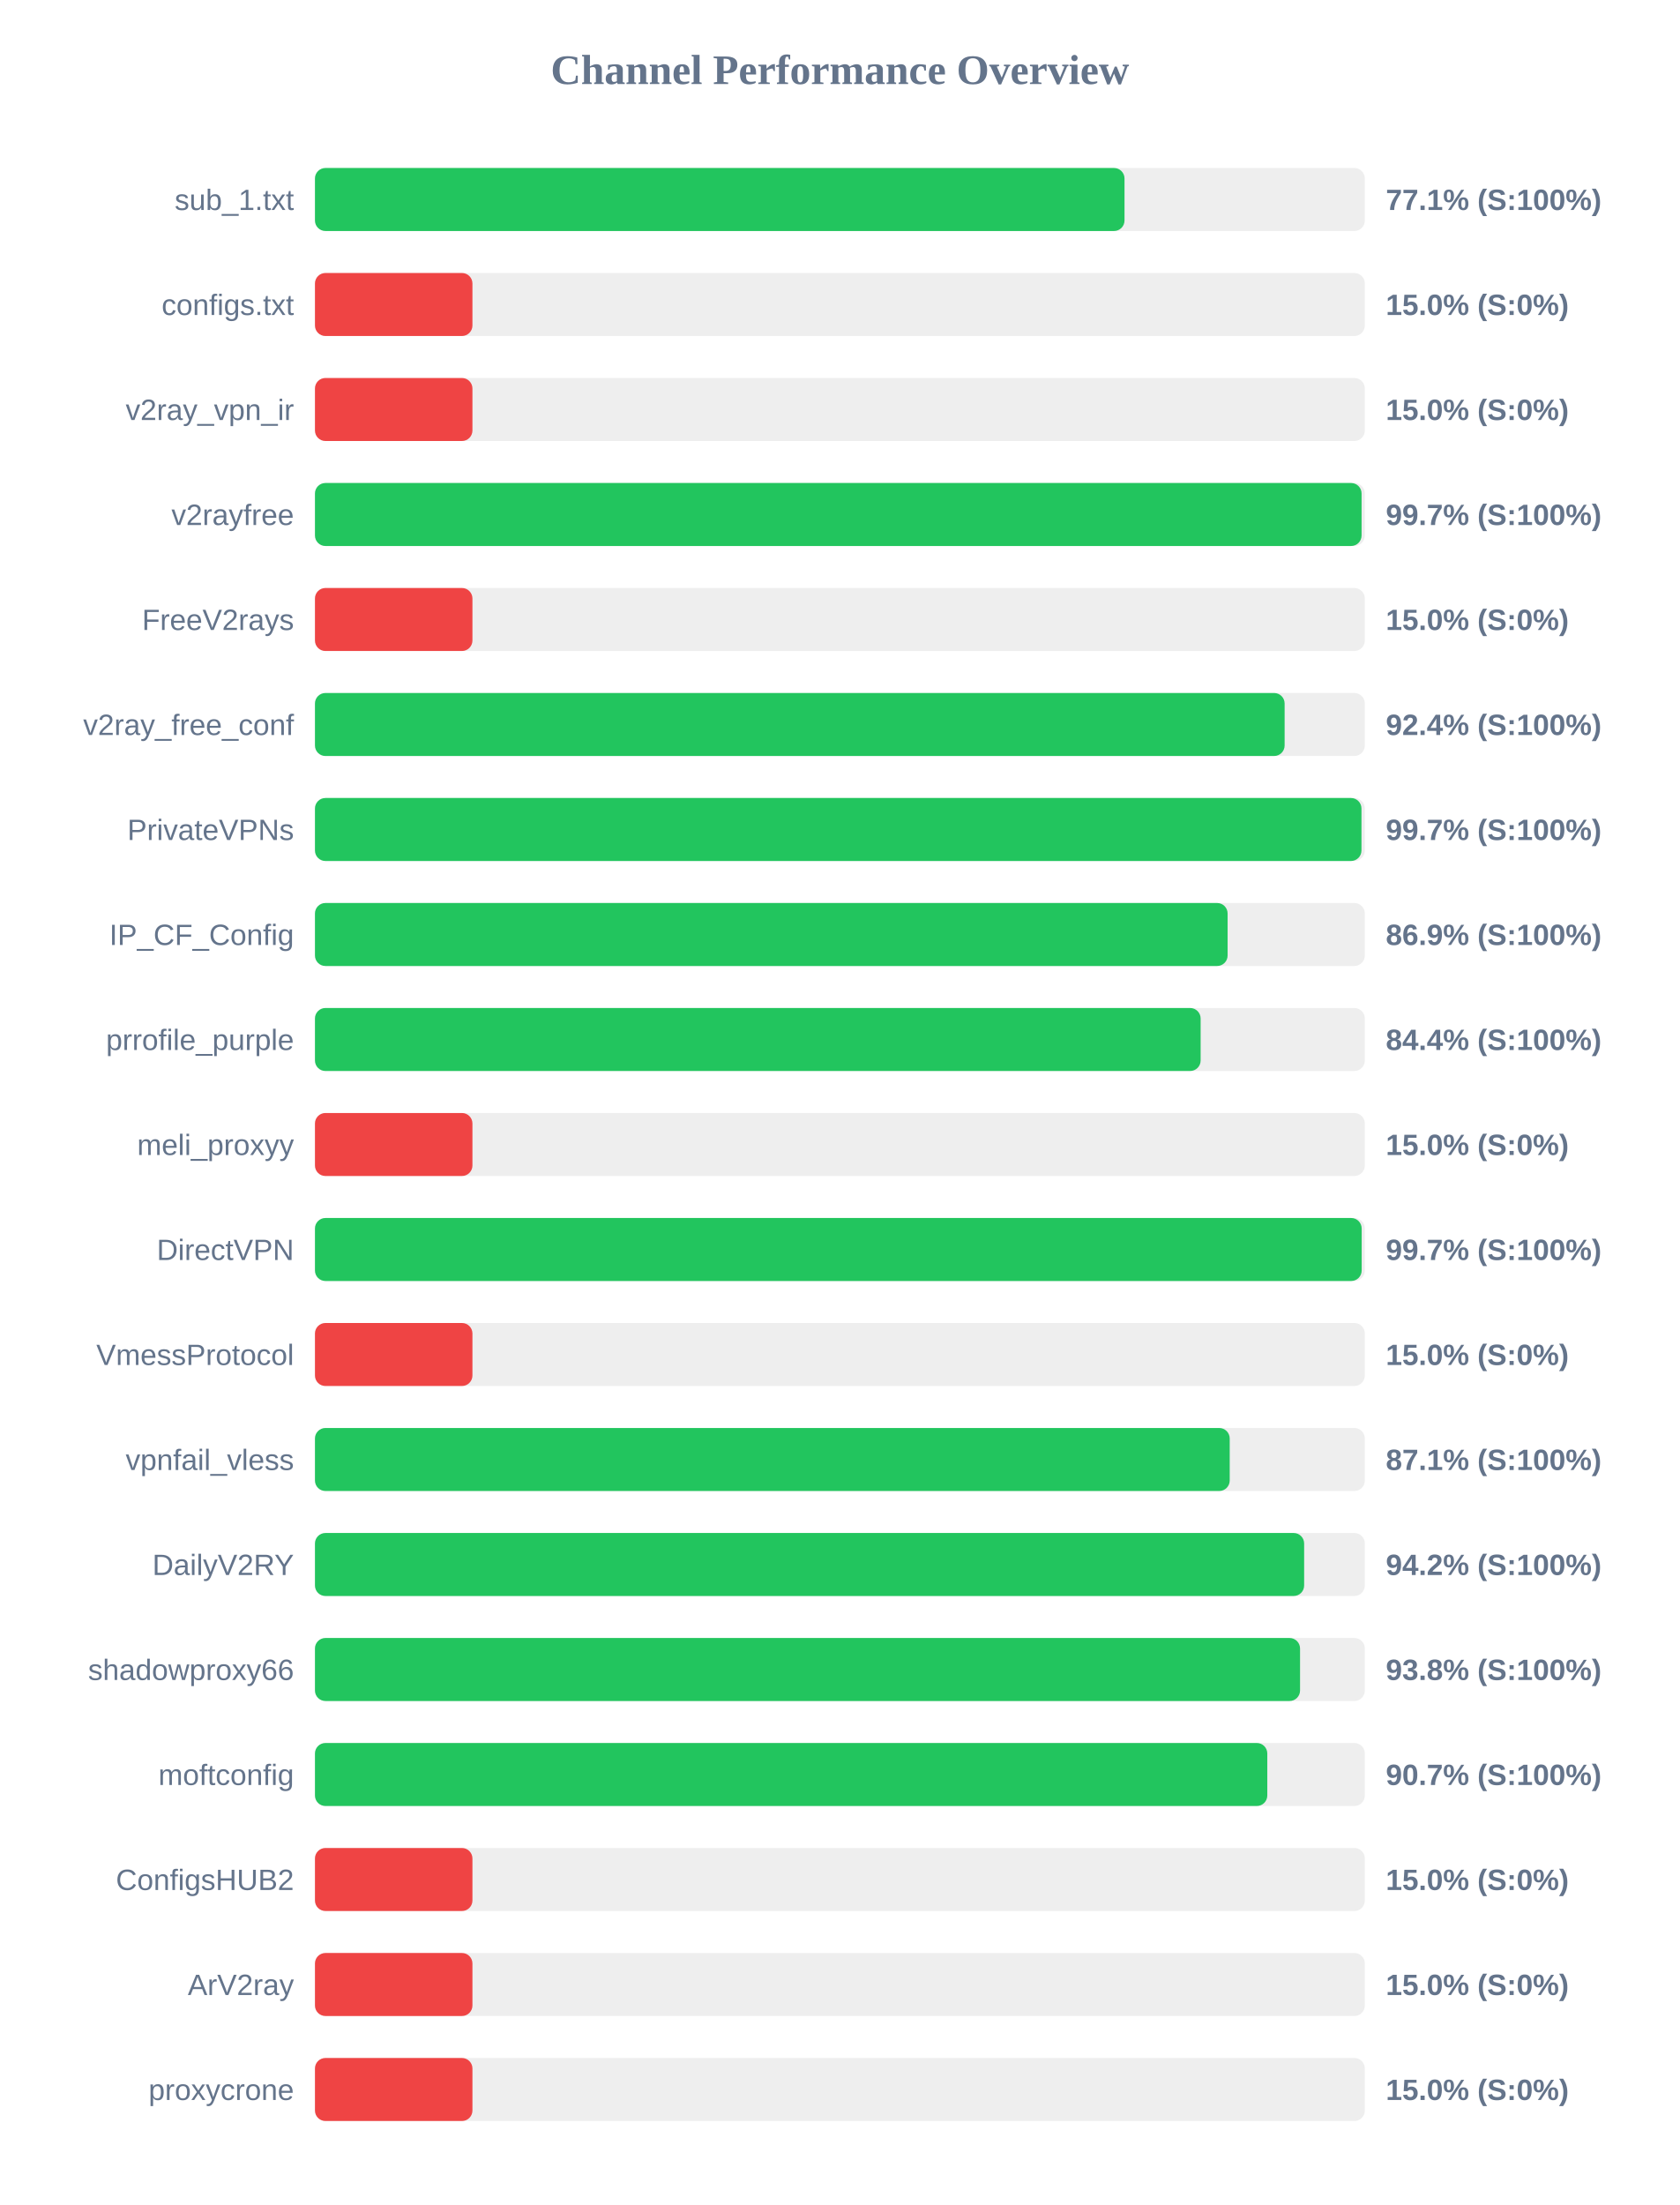
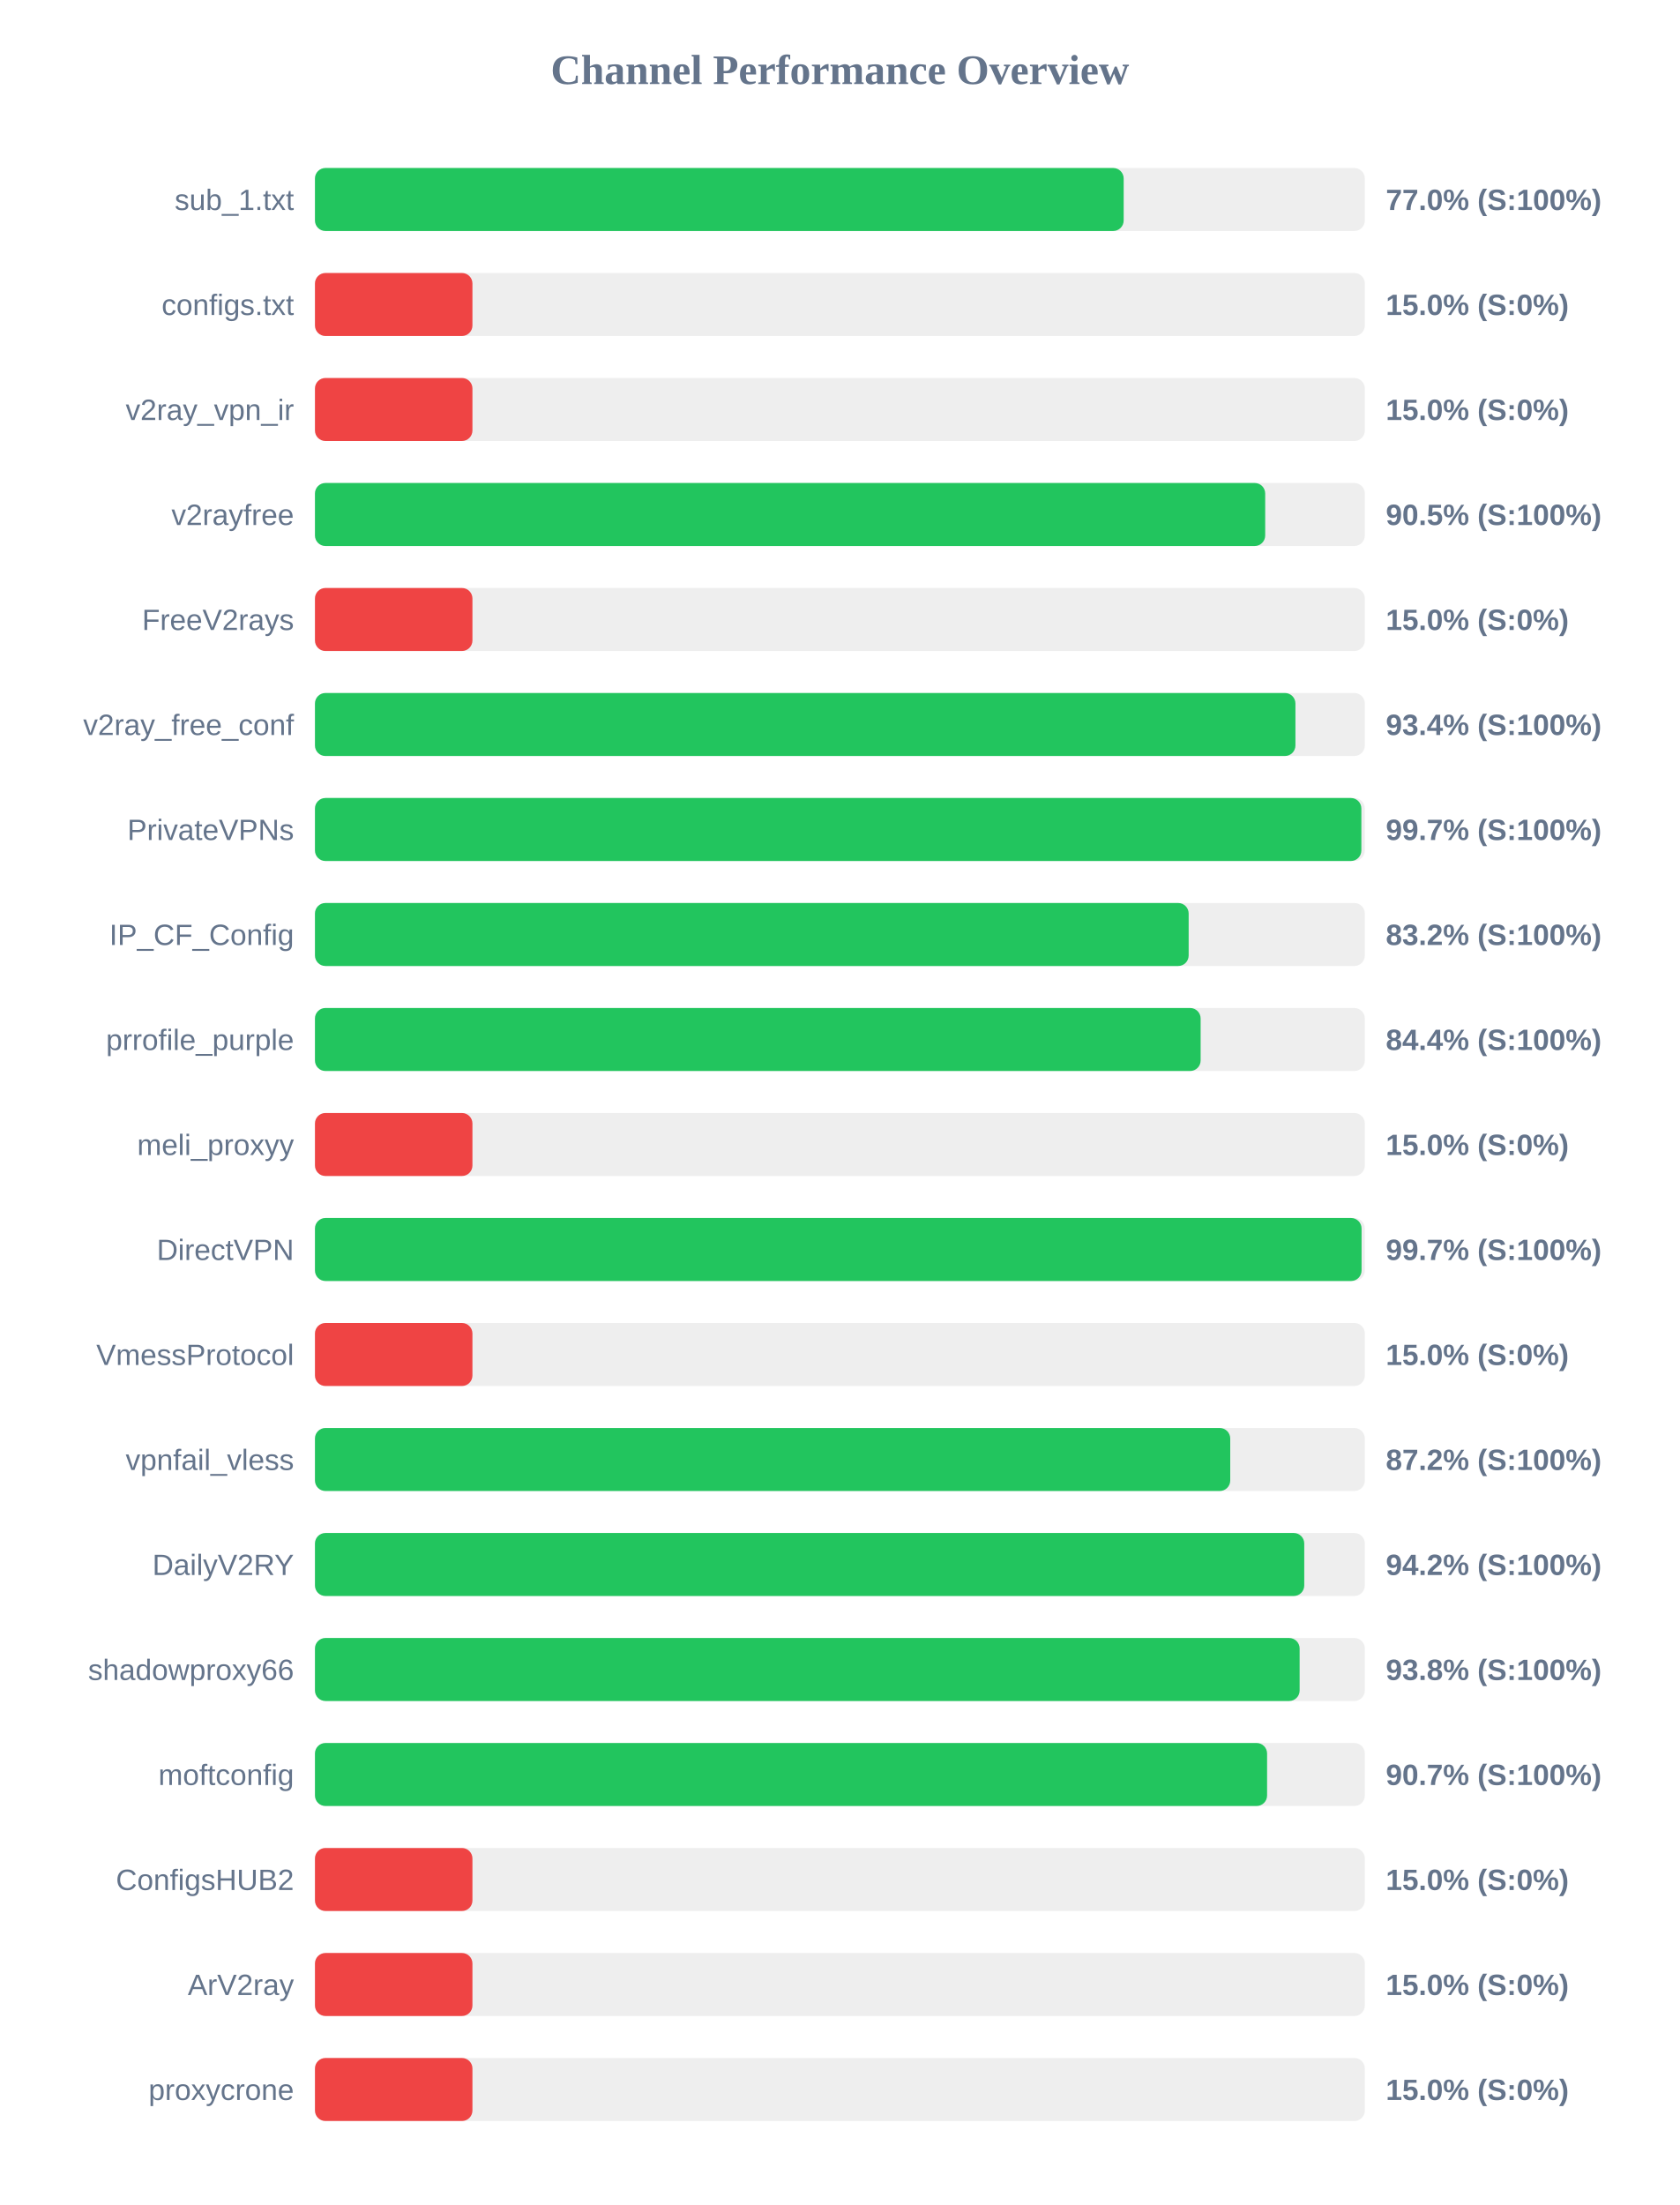
<svg xmlns="http://www.w3.org/2000/svg" width="800" height="1050" version="1.1">
  <style>
        .row { font: 14px Arial; fill: #64748b; }
        .score { font: bold 14px Arial; fill: #64748b; }
    </style>
  <text x="400" y="40" text-anchor="middle" font-size="20px" font-weight="bold" fill="#64748b">Channel Performance Overview</text>
  <rect x="150" y="80" width="500" height="30" fill="#eee" rx="5" />
-   <rect x="150" y="80" width="385.55" height="30" fill="#22c55e" rx="5" />
+   <rect x="150" y="80" width="385.15" height="30" fill="#22c55e" rx="5" />
  <text x="140" y="100" text-anchor="end" class="row">sub_1.txt</text>
-   <text x="660" y="100" text-anchor="start" class="score">77.1% (S:100%)</text>
+   <text x="660" y="100" text-anchor="start" class="score">77.0% (S:100%)</text>
  <rect x="150" y="130" width="500" height="30" fill="#eee" rx="5" />
  <rect x="150" y="130" width="75.0" height="30" fill="#ef4444" rx="5" />
  <text x="140" y="150" text-anchor="end" class="row">configs.txt</text>
  <text x="660" y="150" text-anchor="start" class="score">15.0% (S:0%)</text>
  <rect x="150" y="180" width="500" height="30" fill="#eee" rx="5" />
  <rect x="150" y="180" width="75.0" height="30" fill="#ef4444" rx="5" />
  <text x="140" y="200" text-anchor="end" class="row">v2ray_vpn_ir</text>
  <text x="660" y="200" text-anchor="start" class="score">15.0% (S:0%)</text>
  <rect x="150" y="230" width="500" height="30" fill="#eee" rx="5" />
-   <rect x="150" y="230" width="498.45" height="30" fill="#22c55e" rx="5" />
+   <rect x="150" y="230" width="452.55" height="30" fill="#22c55e" rx="5" />
  <text x="140" y="250" text-anchor="end" class="row">v2rayfree</text>
-   <text x="660" y="250" text-anchor="start" class="score">99.7% (S:100%)</text>
+   <text x="660" y="250" text-anchor="start" class="score">90.5% (S:100%)</text>
  <rect x="150" y="280" width="500" height="30" fill="#eee" rx="5" />
  <rect x="150" y="280" width="75.0" height="30" fill="#ef4444" rx="5" />
  <text x="140" y="300" text-anchor="end" class="row">FreeV2rays</text>
  <text x="660" y="300" text-anchor="start" class="score">15.0% (S:0%)</text>
  <rect x="150" y="330" width="500" height="30" fill="#eee" rx="5" />
-   <rect x="150" y="330" width="461.8" height="30" fill="#22c55e" rx="5" />
+   <rect x="150" y="330" width="466.95" height="30" fill="#22c55e" rx="5" />
  <text x="140" y="350" text-anchor="end" class="row">v2ray_free_conf</text>
-   <text x="660" y="350" text-anchor="start" class="score">92.4% (S:100%)</text>
+   <text x="660" y="350" text-anchor="start" class="score">93.4% (S:100%)</text>
  <rect x="150" y="380" width="500" height="30" fill="#eee" rx="5" />
-   <rect x="150" y="380" width="498.4" height="30" fill="#22c55e" rx="5" />
+   <rect x="150" y="380" width="498.35" height="30" fill="#22c55e" rx="5" />
  <text x="140" y="400" text-anchor="end" class="row">PrivateVPNs</text>
  <text x="660" y="400" text-anchor="start" class="score">99.7% (S:100%)</text>
  <rect x="150" y="430" width="500" height="30" fill="#eee" rx="5" />
-   <rect x="150" y="430" width="434.65" height="30" fill="#22c55e" rx="5" />
+   <rect x="150" y="430" width="416.1" height="30" fill="#22c55e" rx="5" />
  <text x="140" y="450" text-anchor="end" class="row">IP_CF_Config</text>
-   <text x="660" y="450" text-anchor="start" class="score">86.9% (S:100%)</text>
+   <text x="660" y="450" text-anchor="start" class="score">83.2% (S:100%)</text>
  <rect x="150" y="480" width="500" height="30" fill="#eee" rx="5" />
  <rect x="150" y="480" width="421.8" height="30" fill="#22c55e" rx="5" />
  <text x="140" y="500" text-anchor="end" class="row">prrofile_purple</text>
  <text x="660" y="500" text-anchor="start" class="score">84.4% (S:100%)</text>
  <rect x="150" y="530" width="500" height="30" fill="#eee" rx="5" />
  <rect x="150" y="530" width="75.0" height="30" fill="#ef4444" rx="5" />
  <text x="140" y="550" text-anchor="end" class="row">meli_proxyy</text>
  <text x="660" y="550" text-anchor="start" class="score">15.0% (S:0%)</text>
  <rect x="150" y="580" width="500" height="30" fill="#eee" rx="5" />
-   <rect x="150" y="580" width="498.5" height="30" fill="#22c55e" rx="5" />
+   <rect x="150" y="580" width="498.45" height="30" fill="#22c55e" rx="5" />
  <text x="140" y="600" text-anchor="end" class="row">DirectVPN</text>
  <text x="660" y="600" text-anchor="start" class="score">99.7% (S:100%)</text>
  <rect x="150" y="630" width="500" height="30" fill="#eee" rx="5" />
  <rect x="150" y="630" width="75.0" height="30" fill="#ef4444" rx="5" />
  <text x="140" y="650" text-anchor="end" class="row">VmessProtocol</text>
  <text x="660" y="650" text-anchor="start" class="score">15.0% (S:0%)</text>
  <rect x="150" y="680" width="500" height="30" fill="#eee" rx="5" />
-   <rect x="150" y="680" width="435.65" height="30" fill="#22c55e" rx="5" />
+   <rect x="150" y="680" width="435.9" height="30" fill="#22c55e" rx="5" />
  <text x="140" y="700" text-anchor="end" class="row">vpnfail_vless</text>
-   <text x="660" y="700" text-anchor="start" class="score">87.1% (S:100%)</text>
+   <text x="660" y="700" text-anchor="start" class="score">87.2% (S:100%)</text>
  <rect x="150" y="730" width="500" height="30" fill="#eee" rx="5" />
-   <rect x="150" y="730" width="471.1" height="30" fill="#22c55e" rx="5" />
+   <rect x="150" y="730" width="471.15" height="30" fill="#22c55e" rx="5" />
  <text x="140" y="750" text-anchor="end" class="row">DailyV2RY</text>
  <text x="660" y="750" text-anchor="start" class="score">94.2% (S:100%)</text>
  <rect x="150" y="780" width="500" height="30" fill="#eee" rx="5" />
-   <rect x="150" y="780" width="469.15" height="30" fill="#22c55e" rx="5" />
+   <rect x="150" y="780" width="468.95" height="30" fill="#22c55e" rx="5" />
  <text x="140" y="800" text-anchor="end" class="row">shadowproxy66</text>
  <text x="660" y="800" text-anchor="start" class="score">93.8% (S:100%)</text>
  <rect x="150" y="830" width="500" height="30" fill="#eee" rx="5" />
-   <rect x="150" y="830" width="453.55" height="30" fill="#22c55e" rx="5" />
+   <rect x="150" y="830" width="453.45" height="30" fill="#22c55e" rx="5" />
  <text x="140" y="850" text-anchor="end" class="row">moftconfig</text>
  <text x="660" y="850" text-anchor="start" class="score">90.7% (S:100%)</text>
  <rect x="150" y="880" width="500" height="30" fill="#eee" rx="5" />
  <rect x="150" y="880" width="75.0" height="30" fill="#ef4444" rx="5" />
  <text x="140" y="900" text-anchor="end" class="row">ConfigsHUB2</text>
  <text x="660" y="900" text-anchor="start" class="score">15.0% (S:0%)</text>
  <rect x="150" y="930" width="500" height="30" fill="#eee" rx="5" />
  <rect x="150" y="930" width="75.0" height="30" fill="#ef4444" rx="5" />
  <text x="140" y="950" text-anchor="end" class="row">ArV2ray</text>
  <text x="660" y="950" text-anchor="start" class="score">15.0% (S:0%)</text>
  <rect x="150" y="980" width="500" height="30" fill="#eee" rx="5" />
  <rect x="150" y="980" width="75.0" height="30" fill="#ef4444" rx="5" />
  <text x="140" y="1000" text-anchor="end" class="row">proxycrone</text>
  <text x="660" y="1000" text-anchor="start" class="score">15.0% (S:0%)</text>
</svg>
